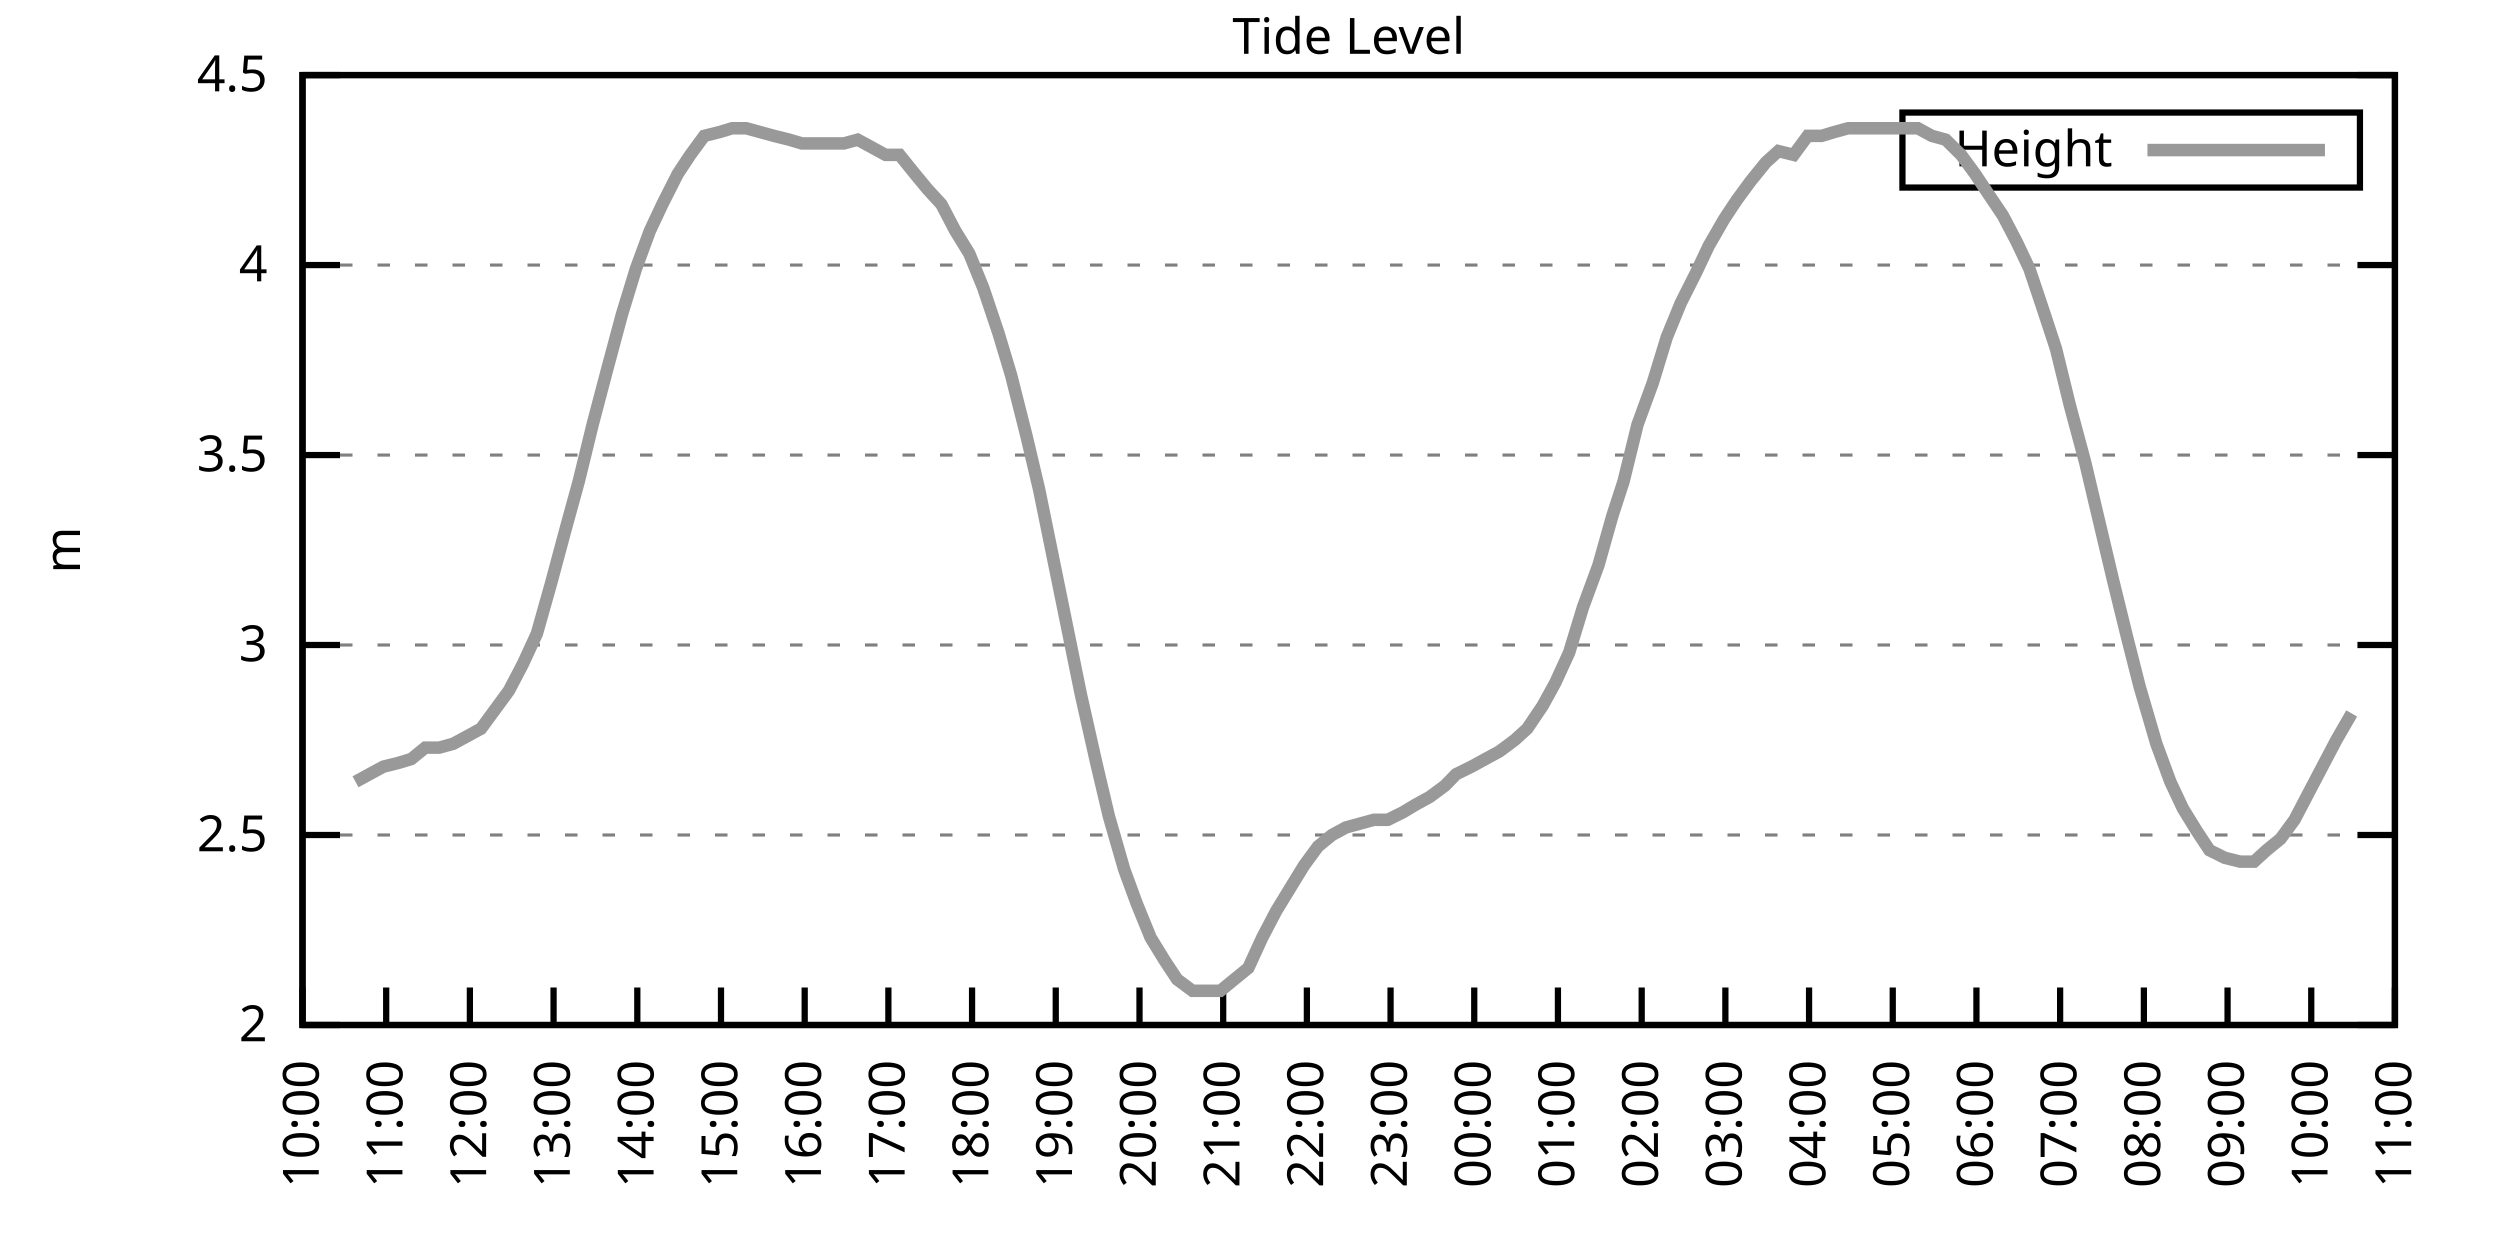
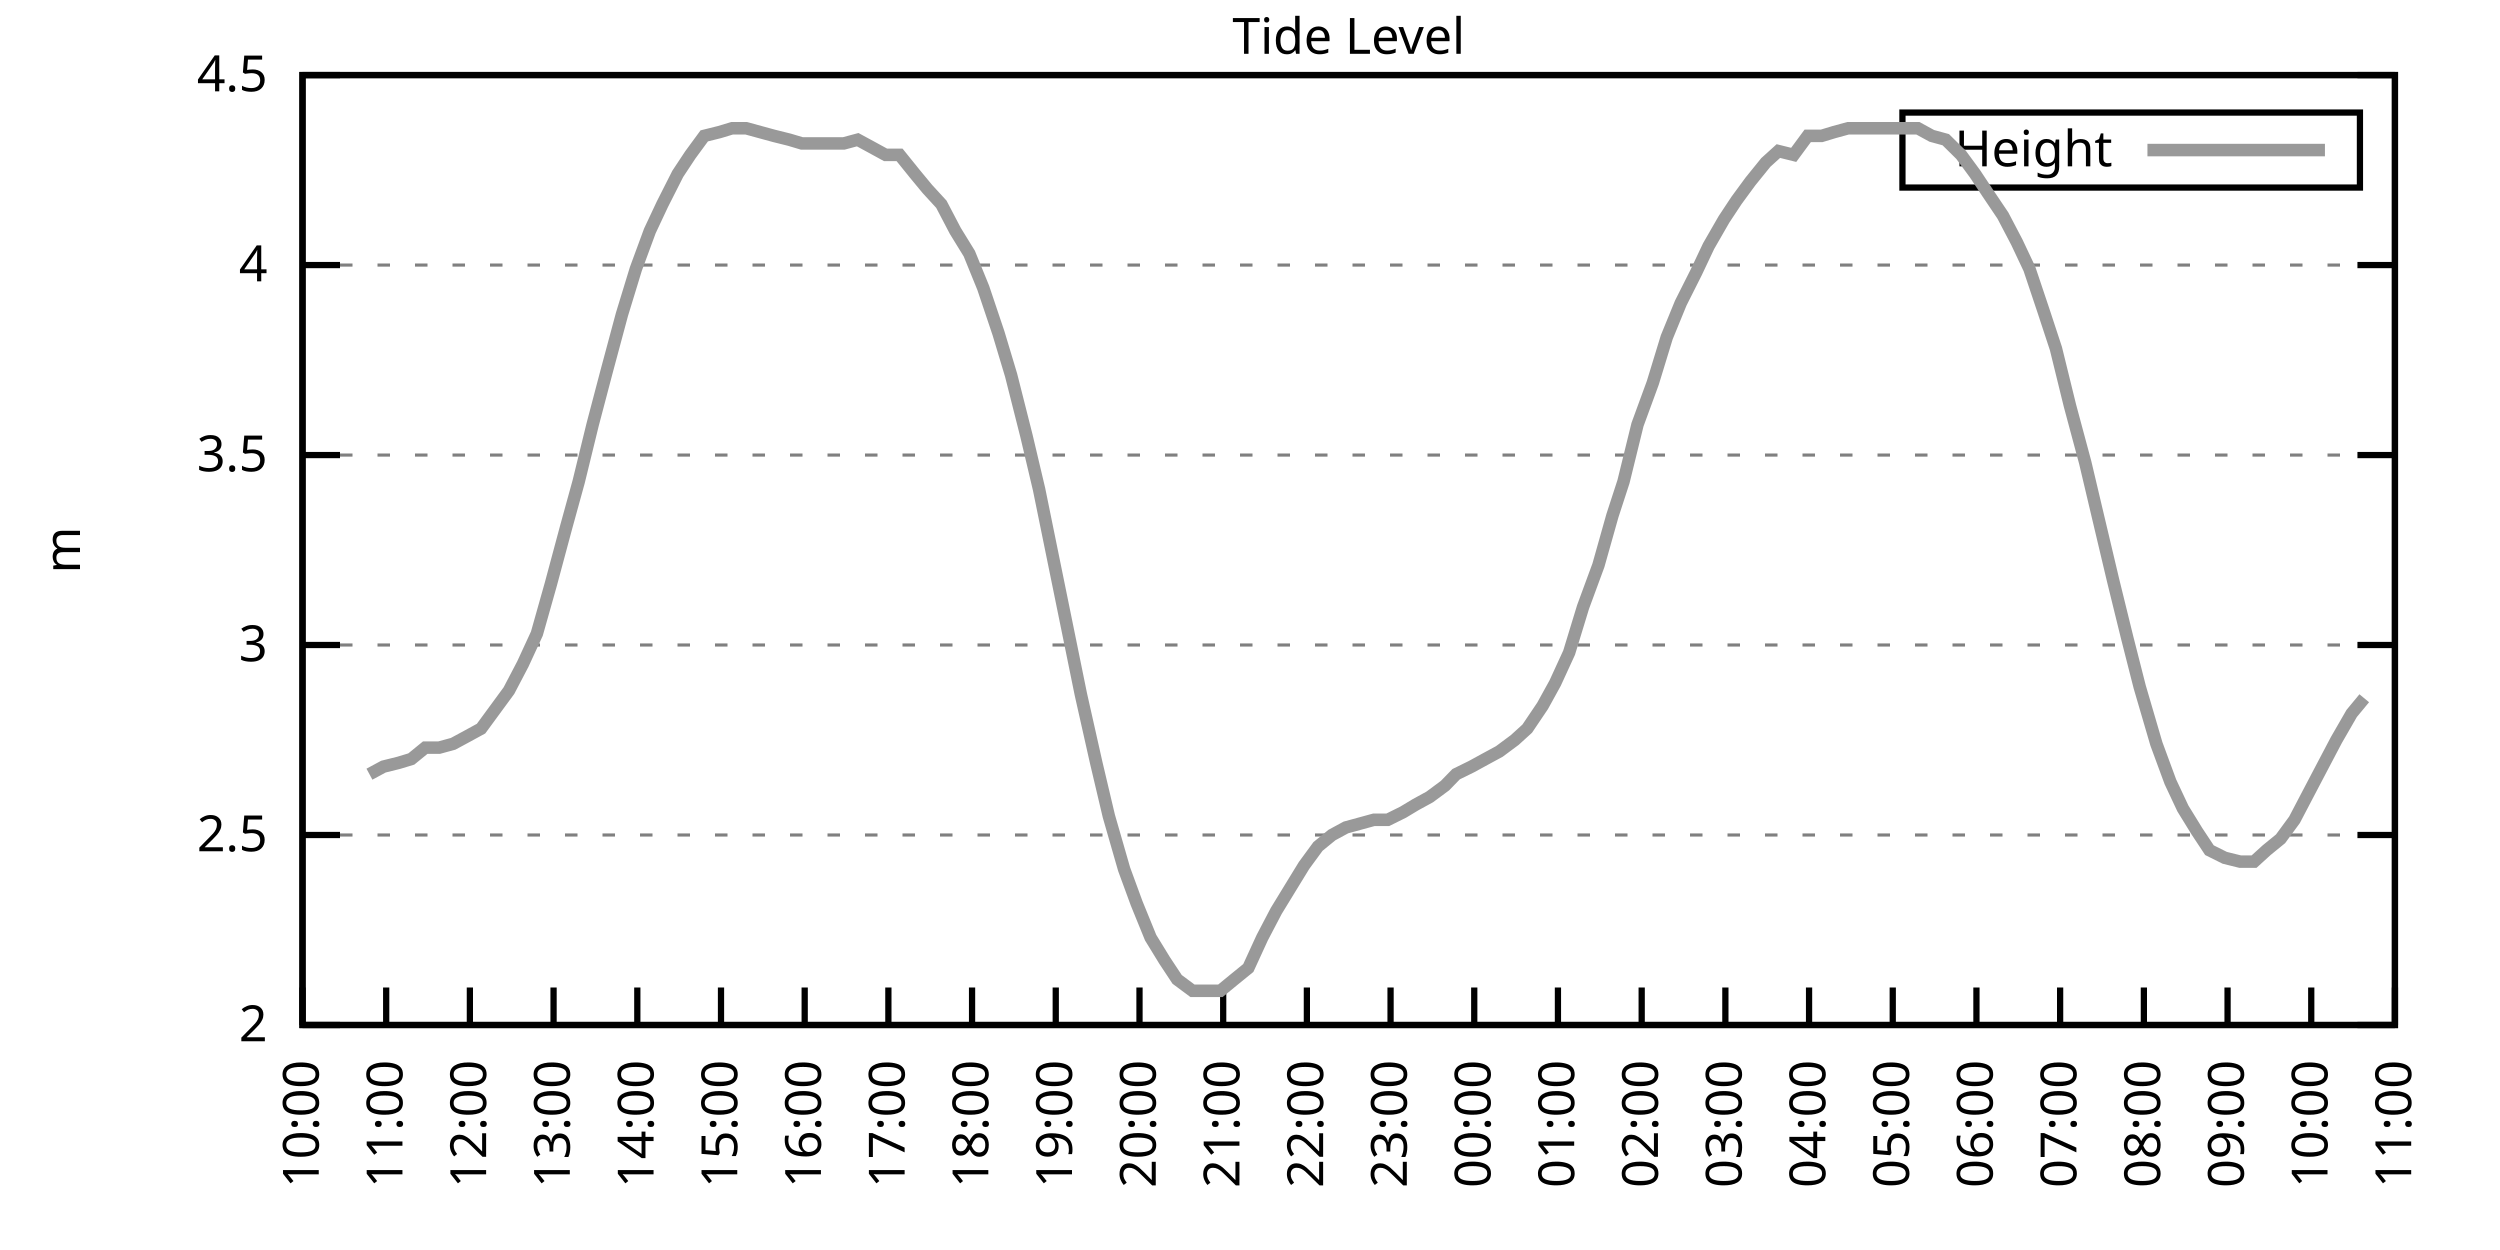
<svg xmlns="http://www.w3.org/2000/svg" xmlns:xlink="http://www.w3.org/1999/xlink" width="400" height="200" viewBox="0 0 400 200">
  <g id="gnuplot_canvas">
    <rect x="0" y="0" width="400" height="200" fill="none" />
    <defs>
      <circle id="gpDot" r="0.5" stroke-width="0.5" stroke="currentColor" />
      <path id="gpPt0" stroke-width="0.333" stroke="currentColor" d="M-1,0 h2 M0,-1 v2" />
      <path id="gpPt1" stroke-width="0.333" stroke="currentColor" d="M-1,-1 L1,1 M1,-1 L-1,1" />
      <path id="gpPt2" stroke-width="0.333" stroke="currentColor" d="M-1,0 L1,0 M0,-1 L0,1 M-1,-1 L1,1 M-1,1 L1,-1" />
      <rect id="gpPt3" stroke-width="0.333" stroke="currentColor" x="-1" y="-1" width="2" height="2" />
      <rect id="gpPt4" stroke-width="0.333" stroke="currentColor" fill="currentColor" x="-1" y="-1" width="2" height="2" />
      <circle id="gpPt5" stroke-width="0.333" stroke="currentColor" cx="0" cy="0" r="1" />
      <use xlink:href="#gpPt5" id="gpPt6" fill="currentColor" stroke="none" />
      <path id="gpPt7" stroke-width="0.333" stroke="currentColor" d="M0,-1.33 L-1.33,0.67 L1.33,0.67 z" />
      <use xlink:href="#gpPt7" id="gpPt8" fill="currentColor" stroke="none" />
      <use xlink:href="#gpPt7" id="gpPt9" stroke="currentColor" transform="rotate(180)" />
      <use xlink:href="#gpPt9" id="gpPt10" fill="currentColor" stroke="none" />
      <use xlink:href="#gpPt3" id="gpPt11" stroke="currentColor" transform="rotate(45)" />
      <use xlink:href="#gpPt11" id="gpPt12" fill="currentColor" stroke="none" />
      <path id="gpPt13" stroke-width="0.333" stroke="currentColor" d="M0,1.330 L1.265,0.411 L0.782,-1.067 L-0.782,-1.076 L-1.265,0.411 z" />
      <use xlink:href="#gpPt13" id="gpPt14" fill="currentColor" stroke="none" />
      <filter id="textbox" filterUnits="objectBoundingBox" x="0" y="0" height="1" width="1">
        <feFlood flood-color="white" flood-opacity="1" result="bgnd" />
        <feComposite in="SourceGraphic" in2="bgnd" operator="atop" />
      </filter>
      <filter id="greybox" filterUnits="objectBoundingBox" x="0" y="0" height="1" width="1">
        <feFlood flood-color="lightgrey" flood-opacity="1" result="grey" />
        <feComposite in="SourceGraphic" in2="grey" operator="atop" />
      </filter>
    </defs>
    <g fill="none" color="white" stroke="currentColor" stroke-width="1.00" stroke-linecap="butt" stroke-linejoin="miter">
</g>
    <g fill="none" color="black" stroke="currentColor" stroke-width="1.00" stroke-linecap="butt" stroke-linejoin="miter">
      <g stroke="none" shape-rendering="crispEdges">
        <polygon fill="rgb(255, 255, 255)" points="48.40,164.00 383.18,164.00 383.18,12.02 48.40,12.02 " />
      </g>
    </g>
    <g fill="none" color="black" stroke="currentColor" stroke-width="1.00" stroke-linecap="butt" stroke-linejoin="miter">
</g>
    <g fill="none" color="black" stroke="black" stroke-width="0.50" stroke-linecap="butt" stroke-linejoin="miter">
</g>
    <g fill="none" color="gray" stroke="currentColor" stroke-width="0.50" stroke-linecap="butt" stroke-linejoin="miter">
      <path stroke="gray" stroke-dasharray="2,4" class="gridline" d="M48.40,164.00 L383.19,164.00  " />
    </g>
    <g fill="none" color="gray" stroke="gray" stroke-width="1.00" stroke-linecap="butt" stroke-linejoin="miter">
</g>
    <g fill="none" color="black" stroke="currentColor" stroke-width="1.00" stroke-linecap="butt" stroke-linejoin="miter">
      <path stroke="black" d="M48.40,164.00 L54.40,164.00 M383.19,164.00 L377.19,164.00  " />
      <g transform="translate(42.80,166.60)" stroke="none" fill="black" font-family="Sans" font-size="8.00" text-anchor="end">
        <text>
          <tspan font-family="Sans"> 2</tspan>
        </text>
      </g>
    </g>
    <g fill="none" color="black" stroke="currentColor" stroke-width="1.00" stroke-linecap="butt" stroke-linejoin="miter">
</g>
    <g fill="none" color="black" stroke="black" stroke-width="0.50" stroke-linecap="butt" stroke-linejoin="miter">
</g>
    <g fill="none" color="gray" stroke="currentColor" stroke-width="0.50" stroke-linecap="butt" stroke-linejoin="miter">
      <path stroke="gray" stroke-dasharray="2,4" class="gridline" d="M48.40,133.60 L383.19,133.60  " />
    </g>
    <g fill="none" color="gray" stroke="gray" stroke-width="1.00" stroke-linecap="butt" stroke-linejoin="miter">
</g>
    <g fill="none" color="black" stroke="currentColor" stroke-width="1.00" stroke-linecap="butt" stroke-linejoin="miter">
      <path stroke="black" d="M48.40,133.60 L54.40,133.60 M383.19,133.60 L377.19,133.60  " />
      <g transform="translate(42.80,136.20)" stroke="none" fill="black" font-family="Sans" font-size="8.00" text-anchor="end">
        <text>
          <tspan font-family="Sans"> 2.5</tspan>
        </text>
      </g>
    </g>
    <g fill="none" color="black" stroke="currentColor" stroke-width="1.00" stroke-linecap="butt" stroke-linejoin="miter">
</g>
    <g fill="none" color="black" stroke="black" stroke-width="0.50" stroke-linecap="butt" stroke-linejoin="miter">
</g>
    <g fill="none" color="gray" stroke="currentColor" stroke-width="0.50" stroke-linecap="butt" stroke-linejoin="miter">
      <path stroke="gray" stroke-dasharray="2,4" class="gridline" d="M48.40,103.20 L383.19,103.20  " />
    </g>
    <g fill="none" color="gray" stroke="gray" stroke-width="1.00" stroke-linecap="butt" stroke-linejoin="miter">
</g>
    <g fill="none" color="black" stroke="currentColor" stroke-width="1.00" stroke-linecap="butt" stroke-linejoin="miter">
      <path stroke="black" d="M48.40,103.20 L54.40,103.20 M383.19,103.20 L377.19,103.20  " />
      <g transform="translate(42.80,105.80)" stroke="none" fill="black" font-family="Sans" font-size="8.00" text-anchor="end">
        <text>
          <tspan font-family="Sans"> 3</tspan>
        </text>
      </g>
    </g>
    <g fill="none" color="black" stroke="currentColor" stroke-width="1.00" stroke-linecap="butt" stroke-linejoin="miter">
</g>
    <g fill="none" color="black" stroke="black" stroke-width="0.50" stroke-linecap="butt" stroke-linejoin="miter">
</g>
    <g fill="none" color="gray" stroke="currentColor" stroke-width="0.50" stroke-linecap="butt" stroke-linejoin="miter">
      <path stroke="gray" stroke-dasharray="2,4" class="gridline" d="M48.40,72.81 L383.19,72.81  " />
    </g>
    <g fill="none" color="gray" stroke="gray" stroke-width="1.00" stroke-linecap="butt" stroke-linejoin="miter">
</g>
    <g fill="none" color="black" stroke="currentColor" stroke-width="1.00" stroke-linecap="butt" stroke-linejoin="miter">
      <path stroke="black" d="M48.40,72.81 L54.40,72.81 M383.19,72.81 L377.19,72.81  " />
      <g transform="translate(42.80,75.41)" stroke="none" fill="black" font-family="Sans" font-size="8.00" text-anchor="end">
        <text>
          <tspan font-family="Sans"> 3.5</tspan>
        </text>
      </g>
    </g>
    <g fill="none" color="black" stroke="currentColor" stroke-width="1.00" stroke-linecap="butt" stroke-linejoin="miter">
</g>
    <g fill="none" color="black" stroke="black" stroke-width="0.50" stroke-linecap="butt" stroke-linejoin="miter">
</g>
    <g fill="none" color="gray" stroke="currentColor" stroke-width="0.50" stroke-linecap="butt" stroke-linejoin="miter">
      <path stroke="gray" stroke-dasharray="2,4" class="gridline" d="M48.40,42.41 L383.19,42.41  " />
    </g>
    <g fill="none" color="gray" stroke="gray" stroke-width="1.00" stroke-linecap="butt" stroke-linejoin="miter">
</g>
    <g fill="none" color="black" stroke="currentColor" stroke-width="1.00" stroke-linecap="butt" stroke-linejoin="miter">
      <path stroke="black" d="M48.40,42.41 L54.40,42.41 M383.19,42.41 L377.19,42.41  " />
      <g transform="translate(42.80,45.01)" stroke="none" fill="black" font-family="Sans" font-size="8.00" text-anchor="end">
        <text>
          <tspan font-family="Sans"> 4</tspan>
        </text>
      </g>
    </g>
    <g fill="none" color="black" stroke="currentColor" stroke-width="1.00" stroke-linecap="butt" stroke-linejoin="miter">
</g>
    <g fill="none" color="black" stroke="black" stroke-width="0.50" stroke-linecap="butt" stroke-linejoin="miter">
</g>
    <g fill="none" color="gray" stroke="currentColor" stroke-width="0.50" stroke-linecap="butt" stroke-linejoin="miter">
      <path stroke="gray" stroke-dasharray="2,4" class="gridline" d="M48.40,12.01 L383.19,12.01  " />
    </g>
    <g fill="none" color="gray" stroke="gray" stroke-width="1.00" stroke-linecap="butt" stroke-linejoin="miter">
</g>
    <g fill="none" color="black" stroke="currentColor" stroke-width="1.00" stroke-linecap="butt" stroke-linejoin="miter">
      <path stroke="black" d="M48.40,12.01 L54.40,12.01 M383.19,12.01 L377.19,12.01  " />
      <g transform="translate(42.80,14.61)" stroke="none" fill="black" font-family="Sans" font-size="8.00" text-anchor="end">
        <text>
          <tspan font-family="Sans"> 4.5</tspan>
        </text>
      </g>
    </g>
    <g fill="none" color="black" stroke="currentColor" stroke-width="1.00" stroke-linecap="butt" stroke-linejoin="miter">
      <path stroke="black" d="M48.40,164.00 L48.40,158.00  " />
      <g transform="translate(51.00,169.60) rotate(270.00)" stroke="none" fill="black" font-family="Sans" font-size="8.00" text-anchor="end">
        <text>
          <tspan font-family="Sans">10:00</tspan>
        </text>
      </g>
    </g>
    <g fill="none" color="black" stroke="currentColor" stroke-width="1.00" stroke-linecap="butt" stroke-linejoin="miter">
      <path stroke="black" d="M61.79,164.00 L61.79,158.00  " />
      <g transform="translate(64.39,169.60) rotate(270.00)" stroke="none" fill="black" font-family="Sans" font-size="8.00" text-anchor="end">
        <text>
          <tspan font-family="Sans">11:00</tspan>
        </text>
      </g>
    </g>
    <g fill="none" color="black" stroke="currentColor" stroke-width="1.00" stroke-linecap="butt" stroke-linejoin="miter">
      <path stroke="black" d="M75.18,164.00 L75.18,158.00  " />
      <g transform="translate(77.78,169.60) rotate(270.00)" stroke="none" fill="black" font-family="Sans" font-size="8.00" text-anchor="end">
        <text>
          <tspan font-family="Sans">12:00</tspan>
        </text>
      </g>
    </g>
    <g fill="none" color="black" stroke="currentColor" stroke-width="1.00" stroke-linecap="butt" stroke-linejoin="miter">
      <path stroke="black" d="M88.57,164.00 L88.57,158.00  " />
      <g transform="translate(91.17,169.60) rotate(270.00)" stroke="none" fill="black" font-family="Sans" font-size="8.00" text-anchor="end">
        <text>
          <tspan font-family="Sans">13:00</tspan>
        </text>
      </g>
    </g>
    <g fill="none" color="black" stroke="currentColor" stroke-width="1.00" stroke-linecap="butt" stroke-linejoin="miter">
      <path stroke="black" d="M101.97,164.00 L101.97,158.00  " />
      <g transform="translate(104.57,169.60) rotate(270.00)" stroke="none" fill="black" font-family="Sans" font-size="8.00" text-anchor="end">
        <text>
          <tspan font-family="Sans">14:00</tspan>
        </text>
      </g>
    </g>
    <g fill="none" color="black" stroke="currentColor" stroke-width="1.00" stroke-linecap="butt" stroke-linejoin="miter">
      <path stroke="black" d="M115.36,164.00 L115.36,158.00  " />
      <g transform="translate(117.96,169.60) rotate(270.00)" stroke="none" fill="black" font-family="Sans" font-size="8.00" text-anchor="end">
        <text>
          <tspan font-family="Sans">15:00</tspan>
        </text>
      </g>
    </g>
    <g fill="none" color="black" stroke="currentColor" stroke-width="1.00" stroke-linecap="butt" stroke-linejoin="miter">
      <path stroke="black" d="M128.75,164.00 L128.75,158.00  " />
      <g transform="translate(131.35,169.60) rotate(270.00)" stroke="none" fill="black" font-family="Sans" font-size="8.00" text-anchor="end">
        <text>
          <tspan font-family="Sans">16:00</tspan>
        </text>
      </g>
    </g>
    <g fill="none" color="black" stroke="currentColor" stroke-width="1.00" stroke-linecap="butt" stroke-linejoin="miter">
      <path stroke="black" d="M142.14,164.00 L142.14,158.00  " />
      <g transform="translate(144.74,169.60) rotate(270.00)" stroke="none" fill="black" font-family="Sans" font-size="8.00" text-anchor="end">
        <text>
          <tspan font-family="Sans">17:00</tspan>
        </text>
      </g>
    </g>
    <g fill="none" color="black" stroke="currentColor" stroke-width="1.00" stroke-linecap="butt" stroke-linejoin="miter">
      <path stroke="black" d="M155.53,164.00 L155.53,158.00  " />
      <g transform="translate(158.13,169.60) rotate(270.00)" stroke="none" fill="black" font-family="Sans" font-size="8.00" text-anchor="end">
        <text>
          <tspan font-family="Sans">18:00</tspan>
        </text>
      </g>
    </g>
    <g fill="none" color="black" stroke="currentColor" stroke-width="1.00" stroke-linecap="butt" stroke-linejoin="miter">
      <path stroke="black" d="M168.92,164.00 L168.92,158.00  " />
      <g transform="translate(171.52,169.60) rotate(270.00)" stroke="none" fill="black" font-family="Sans" font-size="8.00" text-anchor="end">
        <text>
          <tspan font-family="Sans">19:00</tspan>
        </text>
      </g>
    </g>
    <g fill="none" color="black" stroke="currentColor" stroke-width="1.00" stroke-linecap="butt" stroke-linejoin="miter">
      <path stroke="black" d="M182.32,164.00 L182.32,158.00  " />
      <g transform="translate(184.92,169.60) rotate(270.00)" stroke="none" fill="black" font-family="Sans" font-size="8.00" text-anchor="end">
        <text>
          <tspan font-family="Sans">20:00</tspan>
        </text>
      </g>
    </g>
    <g fill="none" color="black" stroke="currentColor" stroke-width="1.00" stroke-linecap="butt" stroke-linejoin="miter">
      <path stroke="black" d="M195.71,164.00 L195.71,158.00  " />
      <g transform="translate(198.31,169.60) rotate(270.00)" stroke="none" fill="black" font-family="Sans" font-size="8.00" text-anchor="end">
        <text>
          <tspan font-family="Sans">21:00</tspan>
        </text>
      </g>
    </g>
    <g fill="none" color="black" stroke="currentColor" stroke-width="1.00" stroke-linecap="butt" stroke-linejoin="miter">
      <path stroke="black" d="M209.10,164.00 L209.10,158.00  " />
      <g transform="translate(211.70,169.60) rotate(270.00)" stroke="none" fill="black" font-family="Sans" font-size="8.00" text-anchor="end">
        <text>
          <tspan font-family="Sans">22:00</tspan>
        </text>
      </g>
    </g>
    <g fill="none" color="black" stroke="currentColor" stroke-width="1.00" stroke-linecap="butt" stroke-linejoin="miter">
      <path stroke="black" d="M222.49,164.00 L222.49,158.00  " />
      <g transform="translate(225.09,169.60) rotate(270.00)" stroke="none" fill="black" font-family="Sans" font-size="8.00" text-anchor="end">
        <text>
          <tspan font-family="Sans">23:00</tspan>
        </text>
      </g>
    </g>
    <g fill="none" color="black" stroke="currentColor" stroke-width="1.00" stroke-linecap="butt" stroke-linejoin="miter">
      <path stroke="black" d="M235.88,164.00 L235.88,158.00  " />
      <g transform="translate(238.48,169.60) rotate(270.00)" stroke="none" fill="black" font-family="Sans" font-size="8.00" text-anchor="end">
        <text>
          <tspan font-family="Sans">00:00</tspan>
        </text>
      </g>
    </g>
    <g fill="none" color="black" stroke="currentColor" stroke-width="1.00" stroke-linecap="butt" stroke-linejoin="miter">
      <path stroke="black" d="M249.27,164.00 L249.27,158.00  " />
      <g transform="translate(251.87,169.60) rotate(270.00)" stroke="none" fill="black" font-family="Sans" font-size="8.00" text-anchor="end">
        <text>
          <tspan font-family="Sans">01:00</tspan>
        </text>
      </g>
    </g>
    <g fill="none" color="black" stroke="currentColor" stroke-width="1.00" stroke-linecap="butt" stroke-linejoin="miter">
      <path stroke="black" d="M262.67,164.00 L262.67,158.00  " />
      <g transform="translate(265.27,169.60) rotate(270.00)" stroke="none" fill="black" font-family="Sans" font-size="8.00" text-anchor="end">
        <text>
          <tspan font-family="Sans">02:00</tspan>
        </text>
      </g>
    </g>
    <g fill="none" color="black" stroke="currentColor" stroke-width="1.00" stroke-linecap="butt" stroke-linejoin="miter">
      <path stroke="black" d="M276.06,164.00 L276.06,158.00  " />
      <g transform="translate(278.66,169.60) rotate(270.00)" stroke="none" fill="black" font-family="Sans" font-size="8.00" text-anchor="end">
        <text>
          <tspan font-family="Sans">03:00</tspan>
        </text>
      </g>
    </g>
    <g fill="none" color="black" stroke="currentColor" stroke-width="1.00" stroke-linecap="butt" stroke-linejoin="miter">
      <path stroke="black" d="M289.45,164.00 L289.45,158.00  " />
      <g transform="translate(292.05,169.60) rotate(270.00)" stroke="none" fill="black" font-family="Sans" font-size="8.00" text-anchor="end">
        <text>
          <tspan font-family="Sans">04:00</tspan>
        </text>
      </g>
    </g>
    <g fill="none" color="black" stroke="currentColor" stroke-width="1.00" stroke-linecap="butt" stroke-linejoin="miter">
      <path stroke="black" d="M302.84,164.00 L302.84,158.00  " />
      <g transform="translate(305.44,169.60) rotate(270.00)" stroke="none" fill="black" font-family="Sans" font-size="8.00" text-anchor="end">
        <text>
          <tspan font-family="Sans">05:00</tspan>
        </text>
      </g>
    </g>
    <g fill="none" color="black" stroke="currentColor" stroke-width="1.00" stroke-linecap="butt" stroke-linejoin="miter">
      <path stroke="black" d="M316.23,164.00 L316.23,158.00  " />
      <g transform="translate(318.83,169.60) rotate(270.00)" stroke="none" fill="black" font-family="Sans" font-size="8.00" text-anchor="end">
        <text>
          <tspan font-family="Sans">06:00</tspan>
        </text>
      </g>
    </g>
    <g fill="none" color="black" stroke="currentColor" stroke-width="1.00" stroke-linecap="butt" stroke-linejoin="miter">
      <path stroke="black" d="M329.62,164.00 L329.62,158.00  " />
      <g transform="translate(332.22,169.60) rotate(270.00)" stroke="none" fill="black" font-family="Sans" font-size="8.00" text-anchor="end">
        <text>
          <tspan font-family="Sans">07:00</tspan>
        </text>
      </g>
    </g>
    <g fill="none" color="black" stroke="currentColor" stroke-width="1.00" stroke-linecap="butt" stroke-linejoin="miter">
      <path stroke="black" d="M343.02,164.00 L343.02,158.00  " />
      <g transform="translate(345.62,169.60) rotate(270.00)" stroke="none" fill="black" font-family="Sans" font-size="8.00" text-anchor="end">
        <text>
          <tspan font-family="Sans">08:00</tspan>
        </text>
      </g>
    </g>
    <g fill="none" color="black" stroke="currentColor" stroke-width="1.00" stroke-linecap="butt" stroke-linejoin="miter">
      <path stroke="black" d="M356.41,164.00 L356.41,158.00  " />
      <g transform="translate(359.01,169.60) rotate(270.00)" stroke="none" fill="black" font-family="Sans" font-size="8.00" text-anchor="end">
        <text>
          <tspan font-family="Sans">09:00</tspan>
        </text>
      </g>
    </g>
    <g fill="none" color="black" stroke="currentColor" stroke-width="1.00" stroke-linecap="butt" stroke-linejoin="miter">
      <path stroke="black" d="M369.80,164.00 L369.80,158.00  " />
      <g transform="translate(372.40,169.60) rotate(270.00)" stroke="none" fill="black" font-family="Sans" font-size="8.00" text-anchor="end">
        <text>
          <tspan font-family="Sans">10:00</tspan>
        </text>
      </g>
    </g>
    <g fill="none" color="black" stroke="currentColor" stroke-width="1.00" stroke-linecap="butt" stroke-linejoin="miter">
      <path stroke="black" d="M383.19,164.00 L383.19,158.00  " />
      <g transform="translate(385.79,169.60) rotate(270.00)" stroke="none" fill="black" font-family="Sans" font-size="8.00" text-anchor="end">
        <text>
          <tspan font-family="Sans">11:00</tspan>
        </text>
      </g>
    </g>
    <g fill="none" color="black" stroke="currentColor" stroke-width="1.00" stroke-linecap="butt" stroke-linejoin="miter">
</g>
    <g fill="none" color="black" stroke="currentColor" stroke-width="1.00" stroke-linecap="butt" stroke-linejoin="miter">
      <path stroke="black" d="M48.40,12.01 L48.40,164.00 L383.19,164.00 L383.19,12.01 L48.40,12.01 Z  " />
    </g>
    <g fill="none" color="black" stroke="currentColor" stroke-width="1.00" stroke-linecap="butt" stroke-linejoin="miter">
</g>
    <g fill="none" color="black" stroke="currentColor" stroke-width="1.00" stroke-linecap="butt" stroke-linejoin="miter">
      <path stroke="black" d="M304.39,30.01 L304.39,18.01 L377.59,18.01 L377.59,30.01 L304.39,30.01 Z  " />
    </g>
    <g id="Tide_level_plot_1">
      <g fill="none" color="white" stroke="black" stroke-width="2.00" stroke-linecap="butt" stroke-linejoin="miter">
</g>
      <g fill="none" color="black" stroke="currentColor" stroke-width="2.00" stroke-linecap="butt" stroke-linejoin="miter">
        <g transform="translate(337.99,26.61)" stroke="none" fill="black" font-family="Sans" font-size="8.00" text-anchor="end">
          <text>
            <tspan font-family="Sans">Height</tspan>
          </text>
        </g>
      </g>
      <g fill="none" color="black" stroke="currentColor" stroke-width="2.00" stroke-linecap="butt" stroke-linejoin="miter">
-         <path stroke="rgb(153, 153, 153)" d="M343.59,24.01 L371.99,24.01 M56.88,125.09 L59.11,123.87 L61.35,122.66 L63.80,122.05 L65.81,121.44 L68.04,119.62   L70.27,119.62 L72.50,119.01 L74.74,117.80 L76.97,116.58 L79.20,113.54 L81.43,110.50 L83.66,106.24 L85.90,101.38   L88.13,93.48 L90.58,84.36 L92.59,77.06 L94.82,67.94 L97.06,59.43 L99.51,50.31 L101.74,43.02 L103.98,36.94   L105.98,32.68 L108.44,27.82 L110.45,24.78 L112.68,21.74 L115.13,21.13 L117.14,20.52 L119.38,20.52 L121.61,21.13   L123.84,21.74 L126.29,22.35 L128.30,22.95 L130.76,22.95 L132.99,22.95 L135.00,22.95 L137.23,22.35 L139.46,23.56   L141.69,24.78 L143.93,24.78 L146.38,27.82 L148.39,30.25 L150.62,32.68 L152.85,36.94 L155.09,40.58 L157.32,46.06   L159.77,53.35 L161.78,60.04 L164.24,69.77 L166.25,78.28 L168.48,89.22 L170.71,100.16 L172.94,111.11 L175.40,122.05   L177.41,130.56 L179.86,139.07 L181.87,144.55 L184.10,150.02 L186.33,153.66 L188.34,156.70 L190.80,158.53 L193.03,158.53   L195.26,158.53 L197.49,156.70 L199.73,154.88 L201.96,150.02 L204.19,145.76 L206.42,142.11 L208.65,138.47 L210.88,135.43   L213.12,133.60 L215.35,132.39 L217.58,131.78 L219.81,131.17 L222.04,131.17 L224.50,129.95 L226.51,128.74 L228.74,127.52   L231.20,125.70 L232.98,123.87 L235.44,122.66 L237.67,121.44 L239.90,120.23 L242.36,118.40 L244.36,116.58 L246.82,112.93   L248.83,109.28 L251.06,104.42 L253.29,97.12 L255.75,90.44 L257.98,82.53 L259.76,77.06 L262.00,67.94 L264.45,61.25   L266.68,53.96 L268.92,48.49 L271.37,43.62 L273.38,39.37 L275.83,35.11 L277.84,32.07 L280.07,29.03 L282.53,25.99   L284.54,24.17 L286.99,24.78 L289.23,21.74 L291.46,21.74 L293.47,21.13 L295.70,20.52 L297.93,20.52 L300.39,20.52   L302.62,20.52 L304.40,20.52 L306.86,20.52 L309.09,21.74 L311.32,22.35 L313.78,24.78 L316.01,27.82 L318.02,30.86   L320.47,34.50 L322.70,38.76 L324.71,43.02 L326.95,49.70 L328.95,55.78 L331.19,64.90 L333.64,74.02 L335.65,82.53   L338.10,92.87 L340.34,101.99 L342.35,109.89 L345.02,119.01 L347.26,125.09 L349.26,129.35 L351.50,132.99 L353.51,136.03   L355.96,137.25 L358.42,137.86 L360.65,137.86 L362.66,136.03 L364.89,134.21 L367.12,131.17 L369.35,126.91 L371.58,122.66   L373.82,118.40 L376.27,114.15  " />
+         <path stroke="rgb(153, 153, 153)" d="M343.59,24.01 L371.99,24.01 M59.11,123.87 L61.35,122.66 L63.80,122.05 L65.81,121.44 L68.04,119.62 L70.27,119.62   L72.50,119.01 L74.74,117.80 L76.97,116.58 L79.20,113.54 L81.43,110.50 L83.66,106.24 L85.90,101.38 L88.13,93.48   L90.58,84.36 L92.59,77.06 L94.82,67.94 L97.06,59.43 L99.51,50.31 L101.74,43.02 L103.98,36.94 L105.98,32.68   L108.44,27.82 L110.45,24.78 L112.68,21.74 L115.13,21.13 L117.14,20.52 L119.38,20.52 L121.61,21.13 L123.84,21.74   L126.29,22.35 L128.30,22.95 L130.76,22.95 L132.99,22.95 L135.00,22.95 L137.23,22.35 L139.46,23.56 L141.69,24.78   L143.93,24.78 L146.38,27.82 L148.39,30.25 L150.62,32.68 L152.85,36.94 L155.09,40.58 L157.32,46.06 L159.77,53.35   L161.78,60.04 L164.24,69.77 L166.25,78.28 L168.48,89.22 L170.71,100.16 L172.94,111.11 L175.40,122.05 L177.41,130.56   L179.86,139.07 L181.87,144.55 L184.10,150.02 L186.33,153.66 L188.34,156.70 L190.80,158.53 L193.03,158.53 L195.26,158.53   L197.49,156.70 L199.73,154.88 L201.96,150.02 L204.19,145.76 L206.42,142.11 L208.65,138.47 L210.88,135.43 L213.12,133.60   L215.35,132.39 L217.58,131.78 L219.81,131.17 L222.04,131.17 L224.50,129.95 L226.51,128.74 L228.74,127.52 L231.20,125.70   L232.98,123.87 L235.44,122.66 L237.67,121.44 L239.90,120.23 L242.36,118.40 L244.36,116.58 L246.82,112.93 L248.83,109.28   L251.06,104.42 L253.29,97.12 L255.75,90.44 L257.98,82.53 L259.76,77.06 L262.00,67.94 L264.45,61.25 L266.68,53.96   L268.92,48.49 L271.37,43.62 L273.38,39.37 L275.83,35.11 L277.84,32.07 L280.07,29.03 L282.53,25.99 L284.54,24.17   L286.99,24.78 L289.23,21.74 L291.46,21.74 L293.47,21.13 L295.70,20.52 L297.93,20.52 L300.39,20.52 L302.62,20.52   L304.40,20.52 L306.86,20.52 L309.09,21.74 L311.32,22.35 L313.78,24.78 L316.01,27.82 L318.02,30.86 L320.47,34.50   L322.70,38.76 L324.71,43.02 L326.95,49.70 L328.95,55.78 L331.19,64.90 L333.64,74.02 L335.65,82.53 L338.10,92.87   L340.34,101.99 L342.35,109.89 L345.02,119.01 L347.26,125.09 L349.26,129.35 L351.50,132.99 L353.51,136.03 L355.96,137.25   L358.42,137.86 L360.65,137.86 L362.66,136.03 L364.89,134.21 L367.12,131.17 L369.35,126.91 L371.58,122.66 L373.82,118.40   L376.27,114.15 L378.28,111.72  " />
      </g>
    </g>
    <g fill="none" color="black" stroke="currentColor" stroke-width="2.00" stroke-linecap="butt" stroke-linejoin="miter">
</g>
    <g fill="none" color="black" stroke="black" stroke-width="1.00" stroke-linecap="butt" stroke-linejoin="miter">
</g>
    <g fill="none" color="black" stroke="currentColor" stroke-width="1.00" stroke-linecap="butt" stroke-linejoin="miter">
      <path stroke="black" d="M48.40,12.01 L48.40,164.00 L383.19,164.00 L383.19,12.01 L48.40,12.01 Z  " />
      <g transform="translate(12.80,88.01) rotate(270.00)" stroke="none" fill="black" font-family="Sans" font-size="8.00" text-anchor="middle">
        <text>
          <tspan font-family="Sans">m</tspan>
        </text>
      </g>
    </g>
    <g fill="none" color="black" stroke="currentColor" stroke-width="1.00" stroke-linecap="butt" stroke-linejoin="miter">
</g>
    <g fill="none" color="black" stroke="currentColor" stroke-width="1.00" stroke-linecap="butt" stroke-linejoin="miter">
      <g transform="translate(215.79,8.61)" stroke="none" fill="black" font-family="Sans" font-size="8.00" text-anchor="middle">
        <text>
          <tspan font-family="Sans">Tide Level</tspan>
        </text>
      </g>
    </g>
    <g fill="none" color="black" stroke="currentColor" stroke-width="1.00" stroke-linecap="butt" stroke-linejoin="miter">
</g>
  </g>
</svg>
